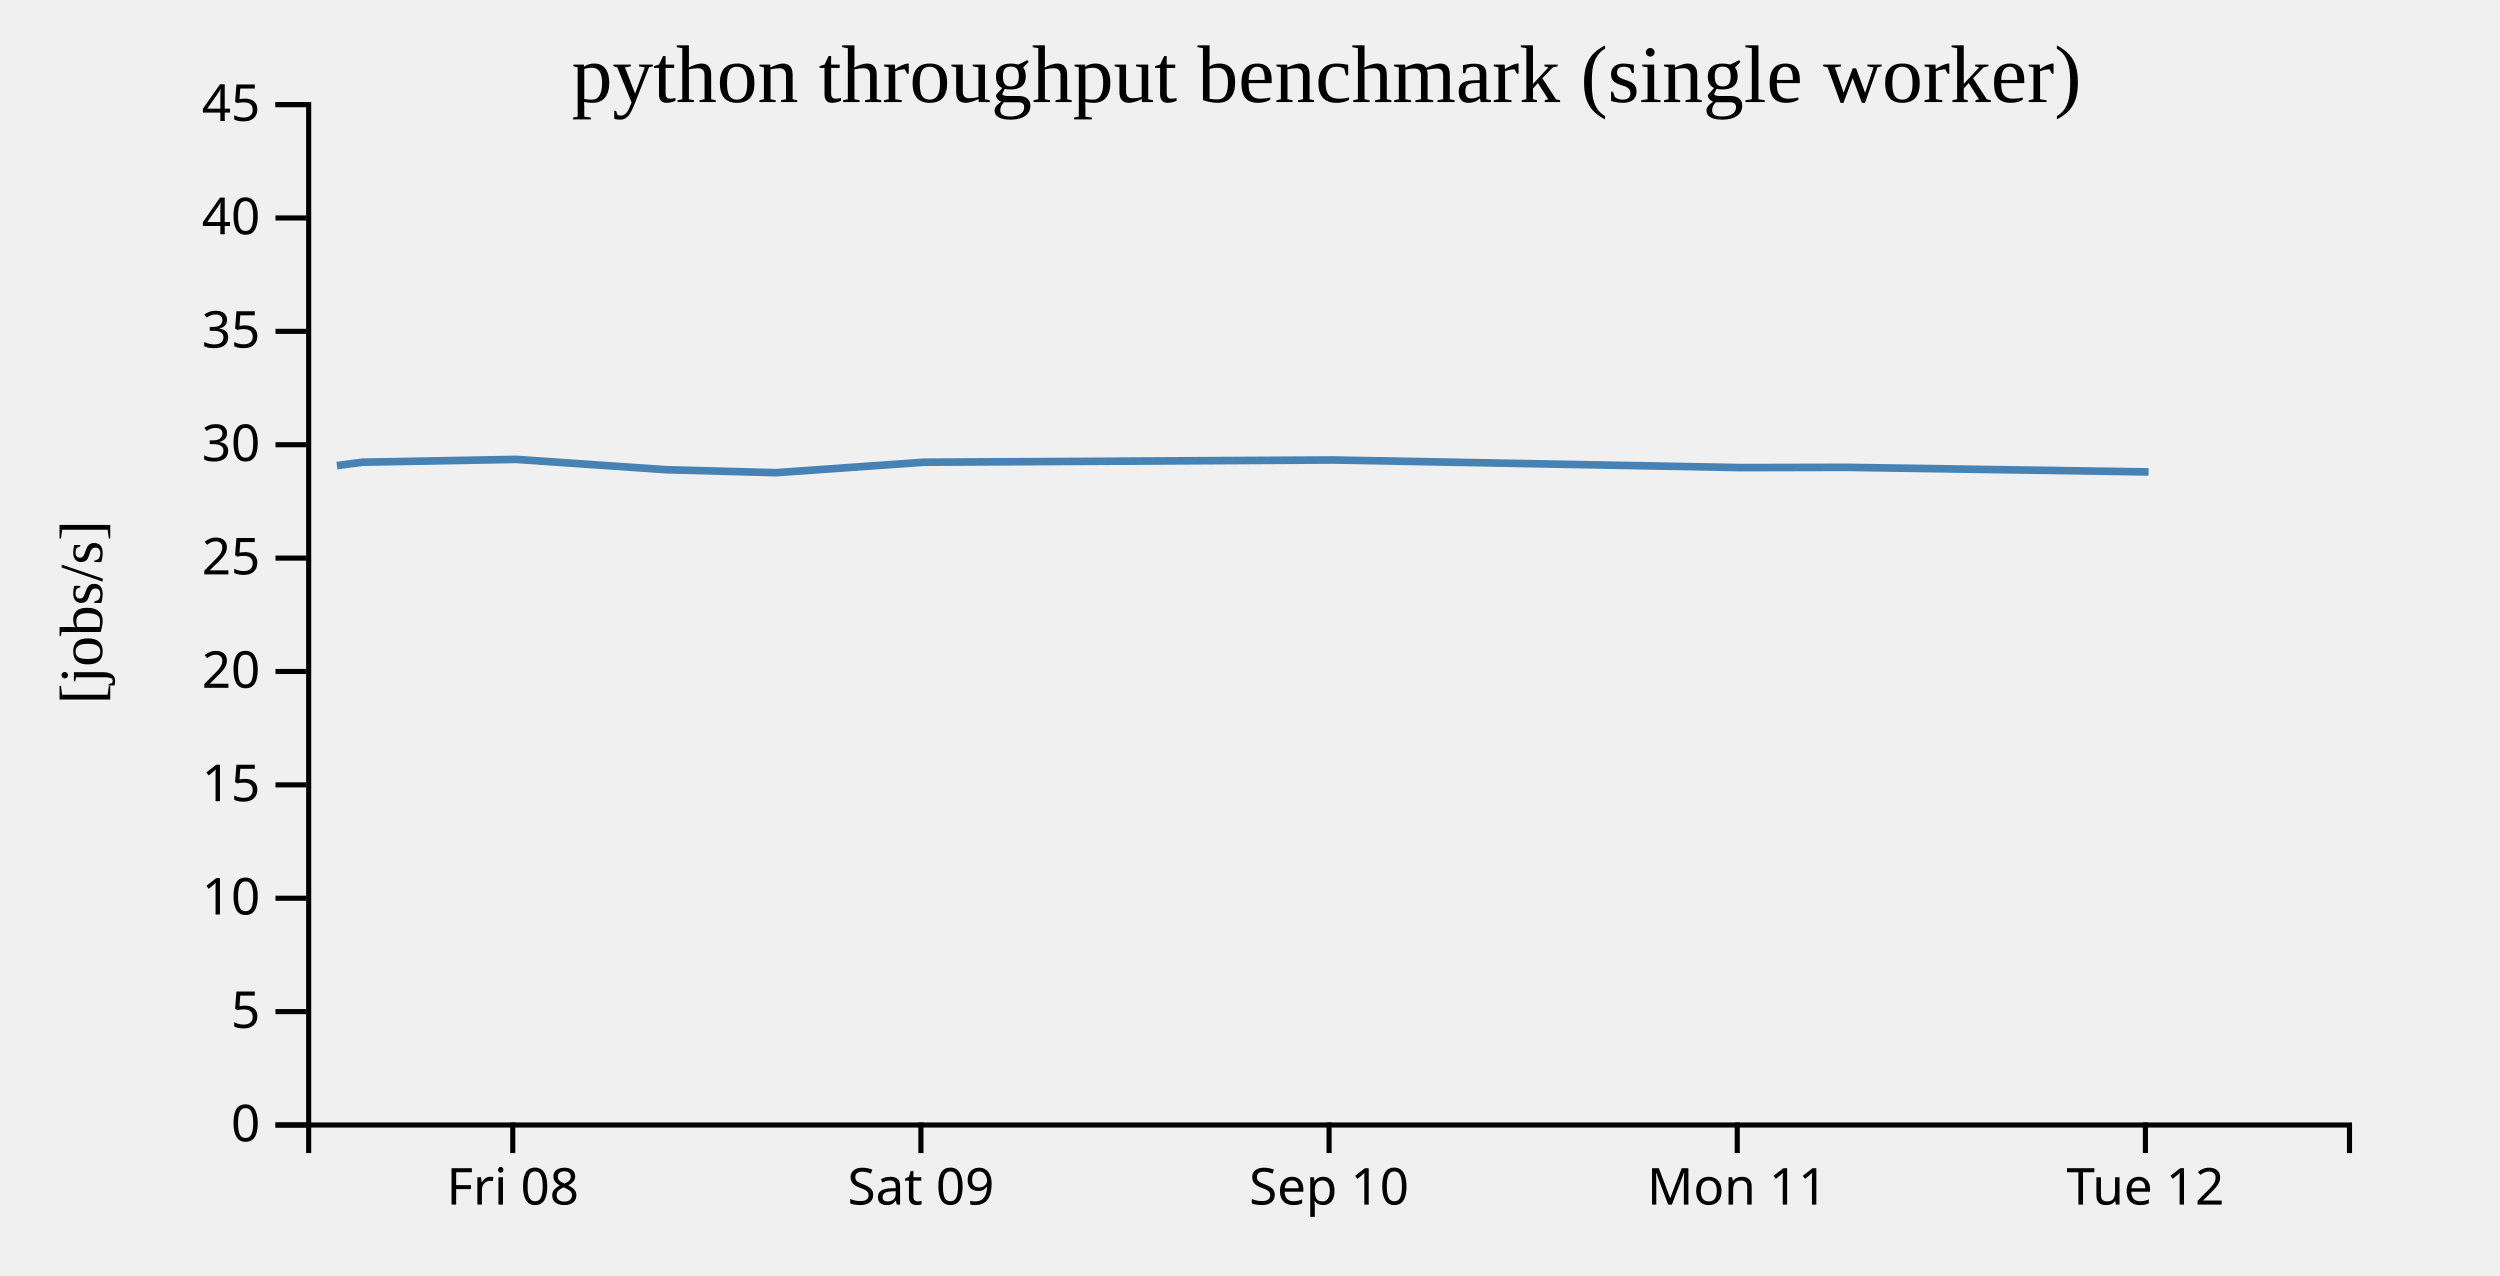
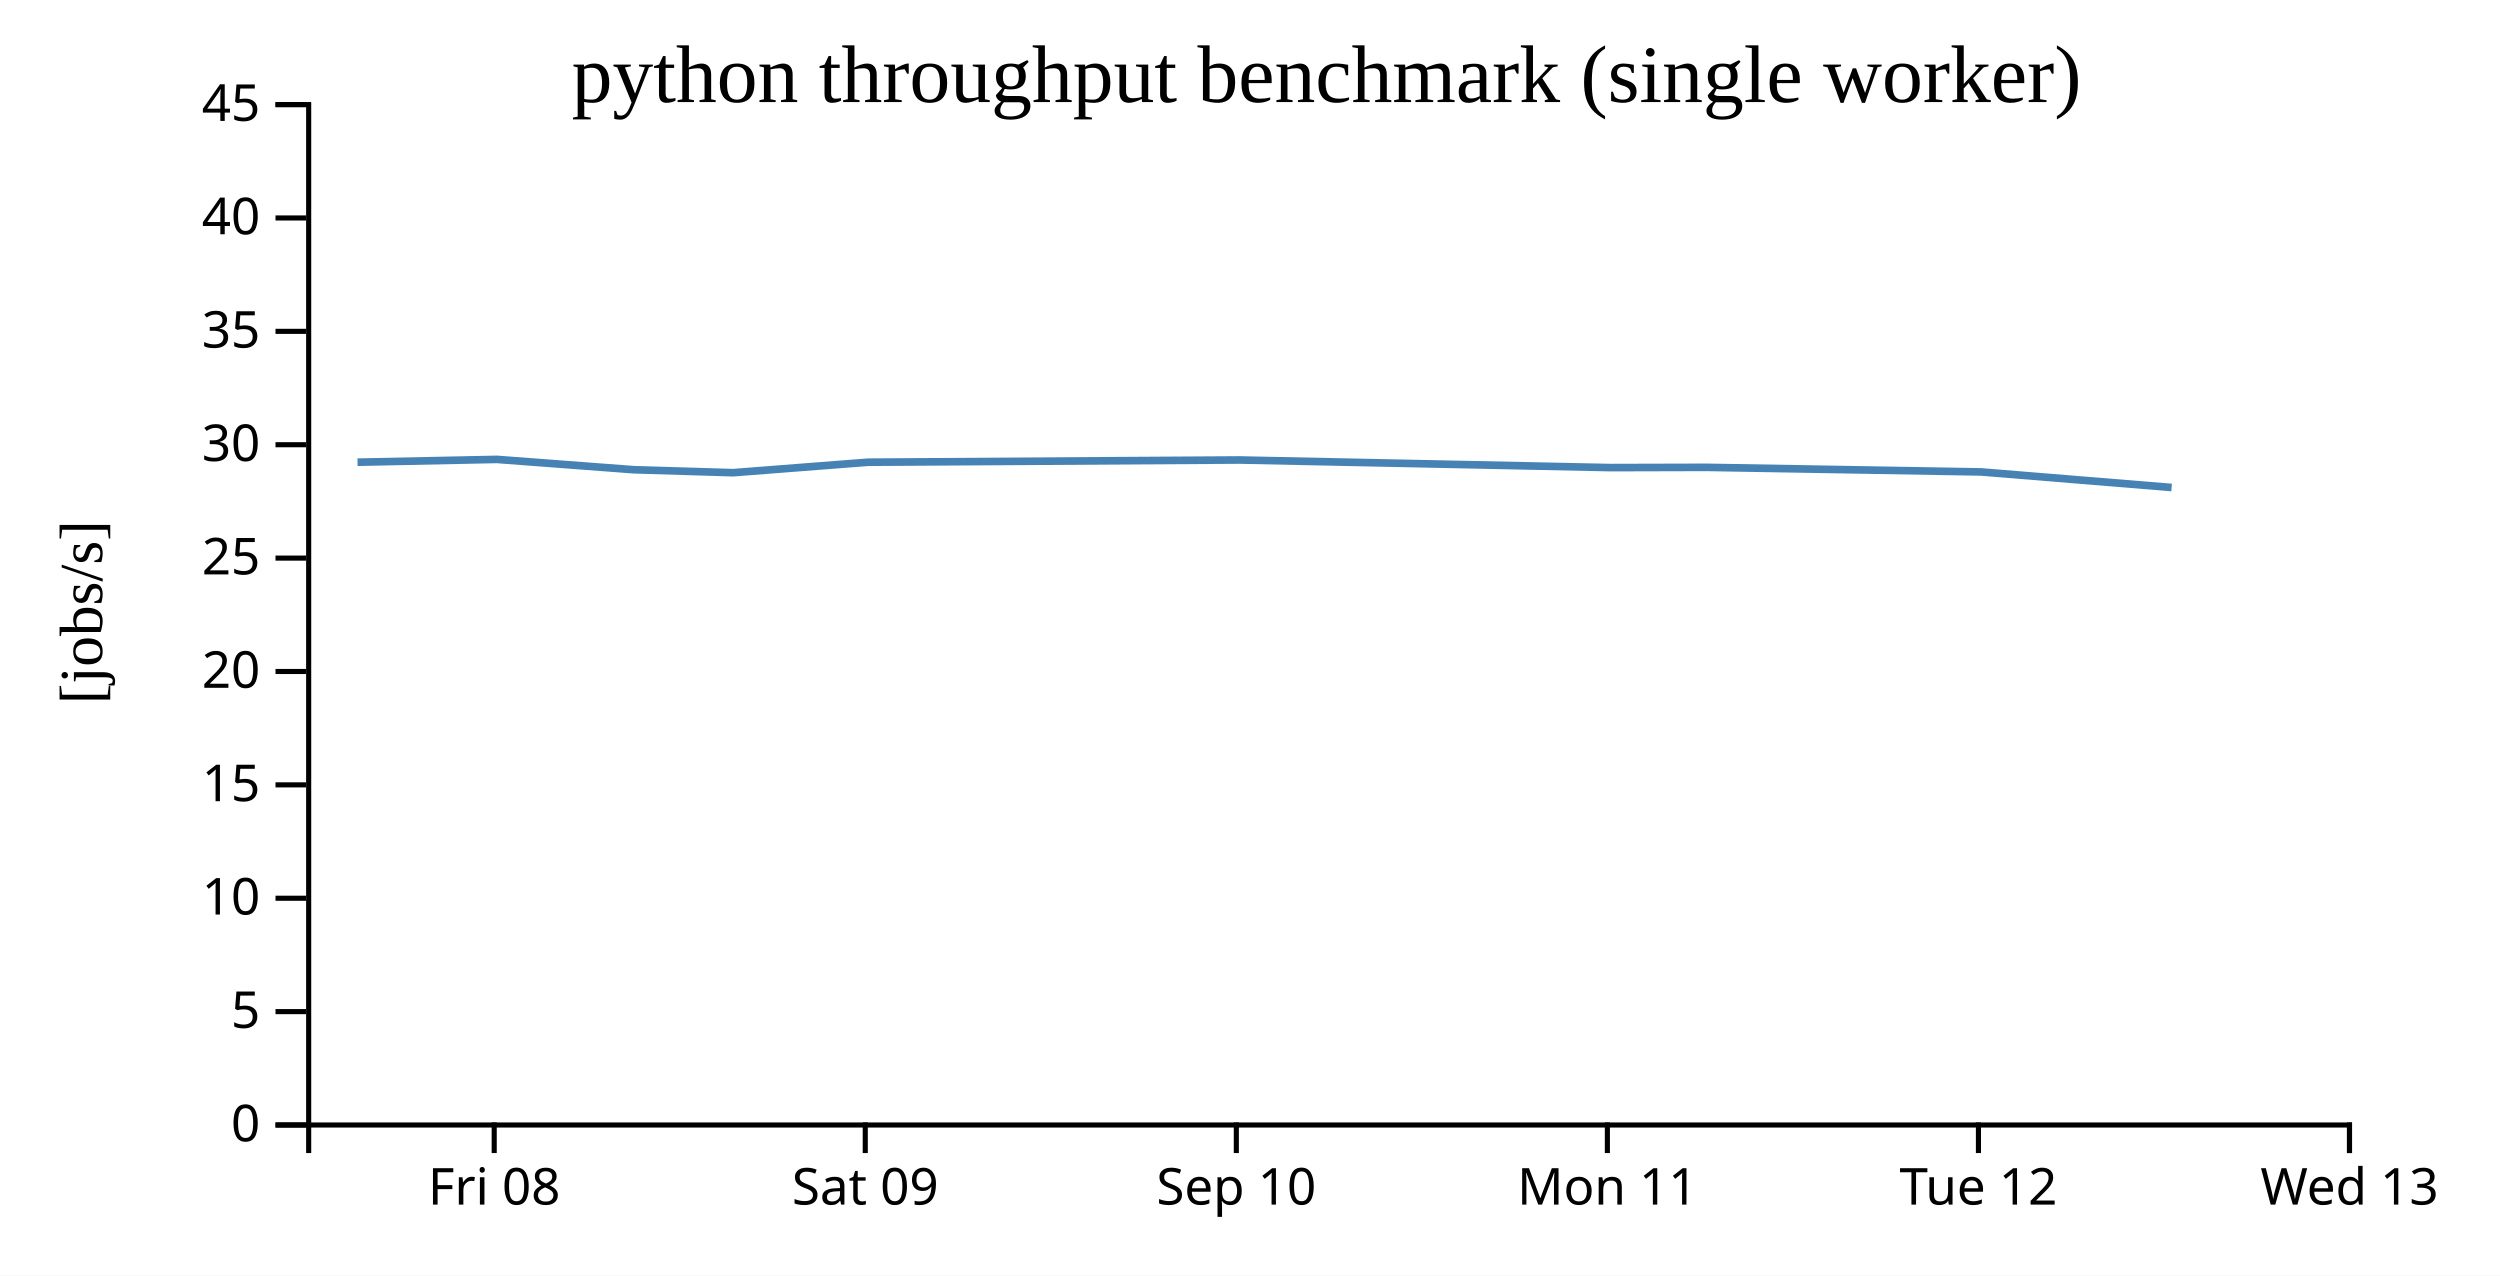
- <svg width="490" height="250">
+ <svg xmlns="http://www.w3.org/2000/svg" width="490" height="250">
+   <rect width="100%" height="100%" fill="white" />
  <g transform="translate(60,20)">
    <g transform="translate(0,200)" fill="none" font-size="10" font-family="sans-serif" text-anchor="middle">
      <path class="domain" stroke="currentColor" d="M0.5,6V0.5H400.5V6" />
-       <g class="tick" opacity="1" transform="translate(40.5,0)">
+       <g class="tick" opacity="1" transform="translate(36.86364,0)">
        <line stroke="currentColor" y2="6" />
        <text fill="currentColor" y="9" dy="0.71em">Fri 08</text>
      </g>
-       <g class="tick" opacity="1" transform="translate(120.5,0)">
+       <g class="tick" opacity="1" transform="translate(109.5909,0)">
        <line stroke="currentColor" y2="6" />
        <text fill="currentColor" y="9" dy="0.71em">Sat 09</text>
      </g>
-       <g class="tick" opacity="1" transform="translate(200.5,0)">
+       <g class="tick" opacity="1" transform="translate(182.3182,0)">
        <line stroke="currentColor" y2="6" />
        <text fill="currentColor" y="9" dy="0.71em">Sep 10</text>
      </g>
-       <g class="tick" opacity="1" transform="translate(280.5,0)">
+       <g class="tick" opacity="1" transform="translate(255.0455,0)">
        <line stroke="currentColor" y2="6" />
        <text fill="currentColor" y="9" dy="0.71em">Mon 11</text>
      </g>
-       <g class="tick" opacity="1" transform="translate(360.5,0)">
+       <g class="tick" opacity="1" transform="translate(327.7727,0)">
        <line stroke="currentColor" y2="6" />
        <text fill="currentColor" y="9" dy="0.71em">Tue 12</text>
+       </g>
+       <g class="tick" opacity="1" transform="translate(400.5,0)">
+         <line stroke="currentColor" y2="6" />
+         <text fill="currentColor" y="9" dy="0.71em">Wed 13</text>
      </g>
    </g>
    <g fill="none" font-size="10" font-family="sans-serif" text-anchor="end">
      <path class="domain" stroke="currentColor" d="M-6,200.5H0.5V0.5H-6" />
      <g class="tick" opacity="1" transform="translate(0,200.5)">
        <line stroke="currentColor" x2="-6" />
        <text fill="currentColor" x="-9" dy="0.32em">0</text>
      </g>
      <g class="tick" opacity="1" transform="translate(0,178.2778)">
        <line stroke="currentColor" x2="-6" />
        <text fill="currentColor" x="-9" dy="0.32em">5</text>
      </g>
      <g class="tick" opacity="1" transform="translate(0,156.0556)">
        <line stroke="currentColor" x2="-6" />
        <text fill="currentColor" x="-9" dy="0.32em">10</text>
      </g>
      <g class="tick" opacity="1" transform="translate(0,133.8333)">
        <line stroke="currentColor" x2="-6" />
        <text fill="currentColor" x="-9" dy="0.32em">15</text>
      </g>
      <g class="tick" opacity="1" transform="translate(0,111.6111)">
        <line stroke="currentColor" x2="-6" />
        <text fill="currentColor" x="-9" dy="0.32em">20</text>
      </g>
      <g class="tick" opacity="1" transform="translate(0,89.38889)">
        <line stroke="currentColor" x2="-6" />
        <text fill="currentColor" x="-9" dy="0.32em">25</text>
      </g>
      <g class="tick" opacity="1" transform="translate(0,67.16667)">
        <line stroke="currentColor" x2="-6" />
        <text fill="currentColor" x="-9" dy="0.32em">30</text>
      </g>
      <g class="tick" opacity="1" transform="translate(0,44.94444)">
        <line stroke="currentColor" x2="-6" />
        <text fill="currentColor" x="-9" dy="0.32em">35</text>
      </g>
      <g class="tick" opacity="1" transform="translate(0,22.72222)">
        <line stroke="currentColor" x2="-6" />
        <text fill="currentColor" x="-9" dy="0.32em">40</text>
      </g>
      <g class="tick" opacity="1" transform="translate(0,0.5)">
        <line stroke="currentColor" x2="-6" />
        <text fill="currentColor" x="-9" dy="0.32em">45</text>
      </g>
    </g>
    <text text-anchor="middle" style="font-size: 12px" transform="rotate(-90)" y="-40" x="-100">[jobs/s]</text>
    <text text-anchor="middle" style="font-size: 16px" y="0" x="200">python throughput benchmark (single worker)</text>
-     <path fill="none" stroke="steelblue" stroke-width="1.5" d="M6.029,71.26L11.082,70.592L41.134,70.04L70.621,72.065L92.063,72.648L121.14,70.596L201.229,70.157L281.181,71.65L301.913,71.6L361.122,72.497" />
+     <path fill="none" stroke="steelblue" stroke-width="1.5" d="M10.075,70.592L37.395,70.04L64.201,72.065L83.693,72.648L110.128,70.596L182.935,70.157L255.619,71.65L274.467,71.6L328.293,72.497L365.634,75.551" />
  </g>
</svg>
